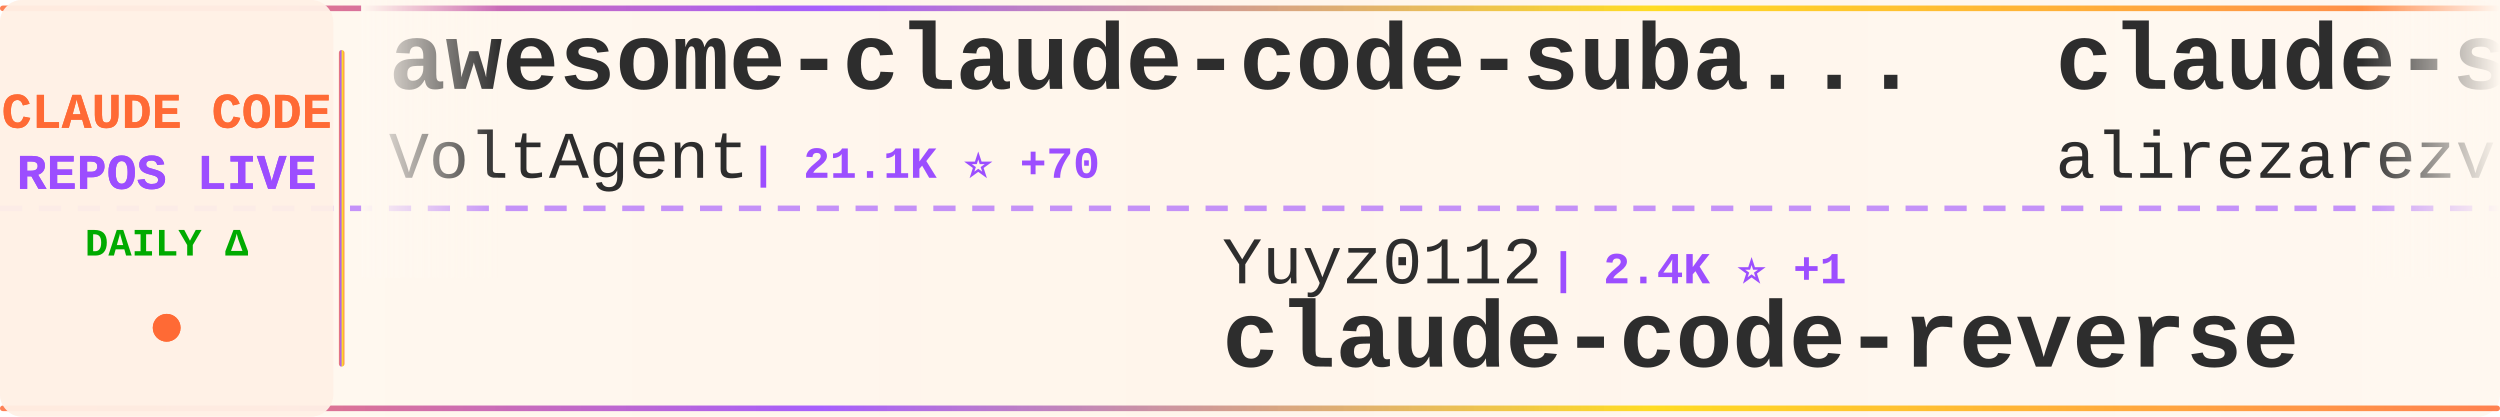
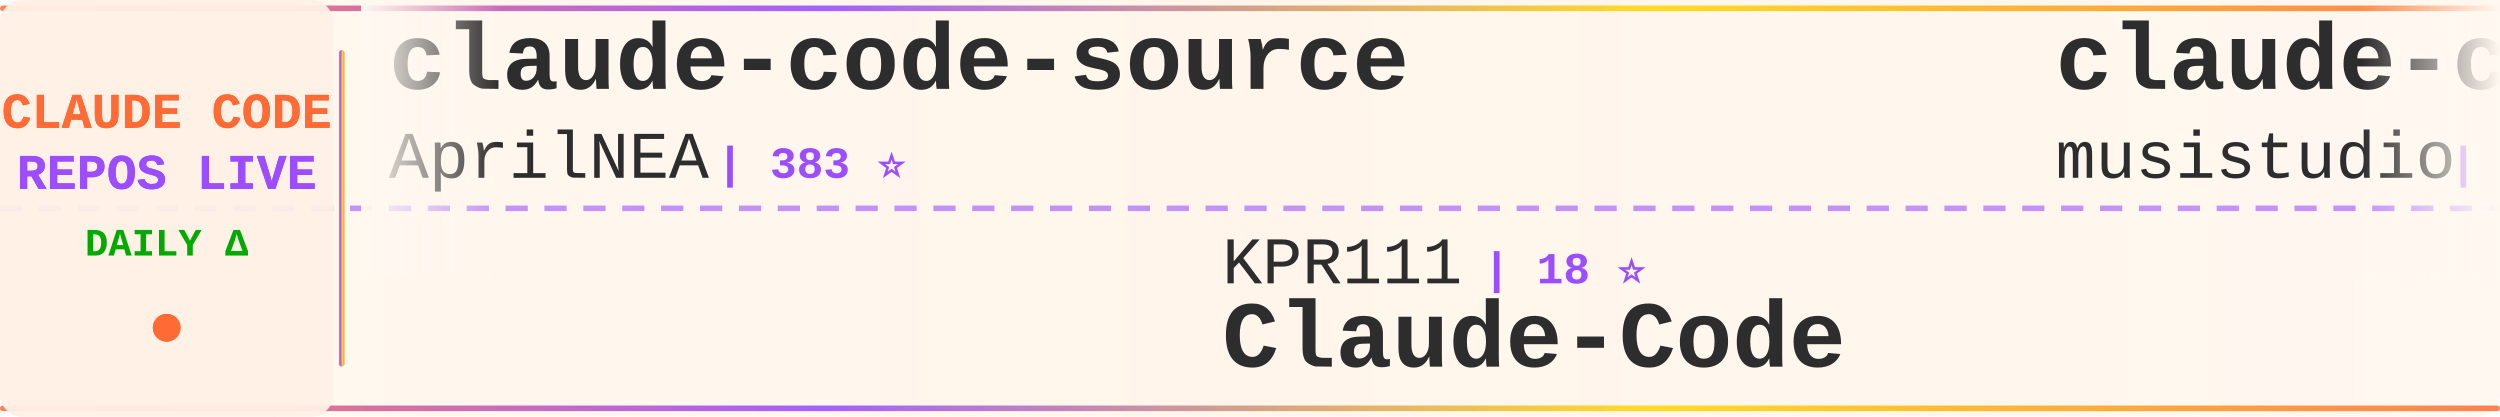
<svg xmlns="http://www.w3.org/2000/svg" width="900" height="150">
  <defs>
    <linearGradient id="tickerBg" x1="0%" y1="0%" x2="100%" y2="0%">
      <stop offset="0%" style="stop-color:#fff8f0;stop-opacity:0.98" />
      <stop offset="50%" style="stop-color:#fff5eb;stop-opacity:1" />
      <stop offset="100%" style="stop-color:#fff8f0;stop-opacity:0.98" />
    </linearGradient>
    <linearGradient id="borderGrad" x1="0%" y1="0%" x2="100%" y2="0%">
      <stop offset="0%" style="stop-color:#FF6B35;stop-opacity:0.85">
        <animate attributeName="stop-opacity" values="0.85;1;0.85" dur="2s" repeatCount="indefinite" />
      </stop>
      <stop offset="33%" style="stop-color:#9C4EFF;stop-opacity:0.9">
        <animate attributeName="stop-opacity" values="0.9;1;0.9" dur="2.2s" repeatCount="indefinite" />
      </stop>
      <stop offset="66%" style="stop-color:#FFD700;stop-opacity:0.85">
        <animate attributeName="stop-opacity" values="0.85;1;0.85" dur="1.8s" repeatCount="indefinite" />
      </stop>
      <stop offset="100%" style="stop-color:#FF6B35;stop-opacity:0.85">
        <animate attributeName="stop-opacity" values="0.85;1;0.85" dur="2s" repeatCount="indefinite" />
      </stop>
    </linearGradient>
    <filter id="textGlow">
      <feGaussianBlur stdDeviation="0.15" result="coloredBlur" />
      <feMerge>
        <feMergeNode in="coloredBlur" />
        <feMergeNode in="SourceGraphic" />
      </feMerge>
    </filter>
    <filter id="metricGlow">
      <feGaussianBlur stdDeviation="0.2" result="coloredBlur" />
      <feMerge>
        <feMergeNode in="coloredBlur" />
        <feMergeNode in="SourceGraphic" />
      </feMerge>
    </filter>
    <linearGradient id="leftFade" x1="0%" y1="0%" x2="100%" y2="0%">
      <stop offset="0%" style="stop-color:#fff8f0;stop-opacity:1" />
      <stop offset="100%" style="stop-color:#fff8f0;stop-opacity:0" />
    </linearGradient>
    <linearGradient id="rightFade" x1="0%" y1="0%" x2="100%" y2="0%">
      <stop offset="0%" style="stop-color:#fff8f0;stop-opacity:0" />
      <stop offset="100%" style="stop-color:#fff8f0;stop-opacity:1" />
    </linearGradient>
  </defs>
  <rect width="900" height="150" fill="url(#tickerBg)" rx="8" />
  <rect x="0" y="2" width="900" height="2" fill="url(#borderGrad)" rx="1" />
  <rect x="0" y="146" width="900" height="2" fill="url(#borderGrad)" rx="1" />
  <line x1="0" y1="75" x2="900" y2="75" stroke="#9C4EFF" stroke-width="2" stroke-dasharray="8 6" opacity="0.6" />
  <rect x="0" y="0" width="120" height="150" fill="#fff0e6" opacity="0.95" rx="8" />
  <text x="60" y="46" font-family="'Courier New', monospace" font-size="18" font-weight="bold" fill="#FF6B35" text-anchor="middle" filter="url(#textGlow)">
    CLAUDE CODE
  </text>
  <text x="60" y="68" font-family="'Courier New', monospace" font-size="18" font-weight="bold" fill="#9C4EFF" text-anchor="middle" filter="url(#textGlow)">
    REPOS LIVE
  </text>
  <text x="60" y="92" font-family="'Courier New', monospace" font-size="14" font-weight="bold" fill="#00aa00" text-anchor="middle">
    DAILY Δ
  </text>
  <circle cx="60" cy="118" r="5" fill="#FF6B35" filter="url(#metricGlow)">
    <animate attributeName="r" values="4;6;4" dur="1.5s" repeatCount="indefinite" />
    <animate attributeName="opacity" values="0.6;1;0.6" dur="1.5s" repeatCount="indefinite" />
  </circle>
  <rect x="122" y="18" width="2" height="114" fill="url(#borderGrad)" rx="1" />
  <clipPath id="tickerClip">
    <rect x="130" y="0" width="770" height="150" />
  </clipPath>
  <g clip-path="url(#tickerClip)">
    <g id="tickerItems">
      <animateTransform attributeName="transform" attributeType="XML" type="translate" from="0 0" to="-3000 0" dur="54s" repeatCount="indefinite" />
      <g transform="translate(0, 0)">
-         <text x="140" y="32" font-family="'Courier New', monospace" font-size="34" font-weight="bold" fill="#2d2d2d">awesome-claude-code-suba...</text>
-         <text x="140" y="64" font-family="'Courier New', monospace" font-size="24" font-weight="normal" fill="#2d2d2d" opacity="1.0">VoltAgent</text>
-         <text x="270" y="64" font-family="'Courier New', monospace" font-size="16" font-weight="bold" fill="#9C4EFF"> | 21.1K ⭐ +70</text>
+         <text x="140" y="32" font-family="'Courier New', monospace" font-size="34" font-weight="bold" fill="#2d2d2d">claude-code-source</text>
+         <text x="140" y="64" font-family="'Courier New', monospace" font-size="24" font-weight="normal" fill="#2d2d2d" opacity="1.0">AprilNEA</text>
+         <text x="258" y="64" font-family="'Courier New', monospace" font-size="16" font-weight="bold" fill="#9C4EFF"> | 383 ⭐</text>
      </g>
      <g transform="translate(300, 0)">
-         <text x="140" y="102" font-family="'Courier New', monospace" font-size="24" font-weight="normal" fill="#2d2d2d" opacity="1.0">Yuyz0112</text>
-         <text x="258" y="102" font-family="'Courier New', monospace" font-size="16" font-weight="bold" fill="#9C4EFF"> | 2.4K ⭐ +1</text>
-         <text x="140" y="132" font-family="'Courier New', monospace" font-size="34" font-weight="bold" fill="#2d2d2d">claude-code-reverse</text>
-       </g>
-       <g transform="translate(600, 0)">
-         <text x="140" y="32" font-family="'Courier New', monospace" font-size="34" font-weight="bold" fill="#2d2d2d">claude-skills</text>
-         <text x="140" y="64" font-family="'Courier New', monospace" font-size="24" font-weight="normal" fill="#2d2d2d" opacity="1.0">alirezarezvani</text>
-         <text x="330" y="64" font-family="'Courier New', monospace" font-size="16" font-weight="bold" fill="#9C4EFF"> | 17.0K ⭐ +123</text>
-       </g>
-       <g transform="translate(900, 0)">
-         <text x="140" y="102" font-family="'Courier New', monospace" font-size="24" font-weight="normal" fill="#2d2d2d" opacity="1.0">pengchengneo</text>
-         <text x="306" y="102" font-family="'Courier New', monospace" font-size="16" font-weight="bold" fill="#9C4EFF"> | 1.4K ⭐ +3</text>
-         <text x="140" y="132" font-family="'Courier New', monospace" font-size="34" font-weight="bold" fill="#2d2d2d">Claude-Code</text>
-       </g>
-       <g transform="translate(1200, 0)">
-         <text x="140" y="32" font-family="'Courier New', monospace" font-size="34" font-weight="bold" fill="#2d2d2d">claude_code_src</text>
-         <text x="140" y="64" font-family="'Courier New', monospace" font-size="24" font-weight="normal" fill="#2d2d2d" opacity="1.0">ponponon</text>
-         <text x="258" y="64" font-family="'Courier New', monospace" font-size="16" font-weight="bold" fill="#9C4EFF"> | 2.3K ⭐ +1</text>
-       </g>
-       <g transform="translate(1500, 0)">
        <text x="140" y="102" font-family="'Courier New', monospace" font-size="24" font-weight="normal" fill="#2d2d2d" opacity="1.0">KPR111</text>
        <text x="234" y="102" font-family="'Courier New', monospace" font-size="16" font-weight="bold" fill="#9C4EFF"> | 18 ⭐</text>
        <text x="140" y="132" font-family="'Courier New', monospace" font-size="34" font-weight="bold" fill="#2d2d2d">Claude-Code</text>
      </g>
+       <g transform="translate(600, 0)">
+         <text x="140" y="32" font-family="'Courier New', monospace" font-size="34" font-weight="bold" fill="#2d2d2d">claude-code-router</text>
+         <text x="140" y="64" font-family="'Courier New', monospace" font-size="24" font-weight="normal" fill="#2d2d2d" opacity="1.0">musistudio</text>
+         <text x="282" y="64" font-family="'Courier New', monospace" font-size="16" font-weight="bold" fill="#9C4EFF"> | 34.7K ⭐ +34</text>
+       </g>
+       <g transform="translate(900, 0)">
+         <text x="140" y="102" font-family="'Courier New', monospace" font-size="24" font-weight="normal" fill="#2d2d2d" opacity="1.0">fazxes</text>
+         <text x="234" y="102" font-family="'Courier New', monospace" font-size="16" font-weight="bold" fill="#9C4EFF"> | 219 ⭐ +1</text>
+         <text x="140" y="132" font-family="'Courier New', monospace" font-size="34" font-weight="bold" fill="#2d2d2d">Claude-code</text>
+       </g>
+       <g transform="translate(1200, 0)">
+         <text x="140" y="32" font-family="'Courier New', monospace" font-size="34" font-weight="bold" fill="#2d2d2d">Claude-Code-Game-Studios</text>
+         <text x="140" y="64" font-family="'Courier New', monospace" font-size="24" font-weight="normal" fill="#2d2d2d" opacity="1.0">Donchitos</text>
+         <text x="270" y="64" font-family="'Courier New', monospace" font-size="16" font-weight="bold" fill="#9C4EFF"> | 20.7K ⭐ +95</text>
+       </g>
+       <g transform="translate(1500, 0)">
+         <text x="140" y="102" font-family="'Courier New', monospace" font-size="24" font-weight="normal" fill="#2d2d2d" opacity="1.0">ykdojo</text>
+         <text x="234" y="102" font-family="'Courier New', monospace" font-size="16" font-weight="bold" fill="#9C4EFF"> | 8.6K ⭐ +12</text>
+         <text x="140" y="132" font-family="'Courier New', monospace" font-size="34" font-weight="bold" fill="#2d2d2d">claude-code-tips</text>
+       </g>
      <g transform="translate(1800, 0)">
-         <text x="140" y="32" font-family="'Courier New', monospace" font-size="34" font-weight="bold" fill="#2d2d2d">ClaudeCode</text>
-         <text x="140" y="64" font-family="'Courier New', monospace" font-size="24" font-weight="normal" fill="#2d2d2d" opacity="1.0">guanshan</text>
-         <text x="258" y="64" font-family="'Courier New', monospace" font-size="16" font-weight="bold" fill="#9C4EFF"> | 60 ⭐</text>
+         <text x="140" y="32" font-family="'Courier New', monospace" font-size="34" font-weight="bold" fill="#2d2d2d">pi-vs-claude-code</text>
+         <text x="140" y="64" font-family="'Courier New', monospace" font-size="24" font-weight="normal" fill="#2d2d2d" opacity="1.0">disler</text>
+         <text x="234" y="64" font-family="'Courier New', monospace" font-size="16" font-weight="bold" fill="#9C4EFF"> | 1.3K ⭐ +8</text>
      </g>
      <g transform="translate(2100, 0)">
-         <text x="140" y="102" font-family="'Courier New', monospace" font-size="24" font-weight="normal" fill="#2d2d2d" opacity="1.0">hangsman</text>
-         <text x="258" y="102" font-family="'Courier New', monospace" font-size="16" font-weight="bold" fill="#9C4EFF"> | 781 ⭐</text>
-         <text x="140" y="132" font-family="'Courier New', monospace" font-size="34" font-weight="bold" fill="#2d2d2d">claude-code-source</text>
+         <text x="140" y="102" font-family="'Courier New', monospace" font-size="24" font-weight="normal" fill="#2d2d2d" opacity="1.0">OneRedOak</text>
+         <text x="270" y="102" font-family="'Courier New', monospace" font-size="16" font-weight="bold" fill="#9C4EFF"> | 3.8K ⭐ +4</text>
+         <text x="140" y="132" font-family="'Courier New', monospace" font-size="34" font-weight="bold" fill="#2d2d2d">claude-code-workflows</text>
      </g>
      <g transform="translate(2400, 0)">
-         <text x="140" y="32" font-family="'Courier New', monospace" font-size="34" font-weight="bold" fill="#2d2d2d">collection-claude-code-s...</text>
-         <text x="140" y="64" font-family="'Courier New', monospace" font-size="24" font-weight="normal" fill="#2d2d2d" opacity="1.0">chauncygu</text>
-         <text x="270" y="64" font-family="'Courier New', monospace" font-size="16" font-weight="bold" fill="#9C4EFF"> | 2.5K ⭐ +6</text>
+         <text x="140" y="32" font-family="'Courier New', monospace" font-size="34" font-weight="bold" fill="#2d2d2d">Claude-code</text>
+         <text x="140" y="64" font-family="'Courier New', monospace" font-size="24" font-weight="normal" fill="#2d2d2d" opacity="1.0">zstmfhy</text>
+         <text x="246" y="64" font-family="'Courier New', monospace" font-size="16" font-weight="bold" fill="#9C4EFF"> | 190 ⭐</text>
      </g>
      <g transform="translate(2700, 0)">
-         <text x="140" y="102" font-family="'Courier New', monospace" font-size="24" font-weight="normal" fill="#2d2d2d" opacity="1.0">nicedreamzapp</text>
-         <text x="318" y="102" font-family="'Courier New', monospace" font-size="16" font-weight="bold" fill="#9C4EFF"> | 2.7K ⭐ +5</text>
-         <text x="140" y="132" font-family="'Courier New', monospace" font-size="34" font-weight="bold" fill="#2d2d2d">claude-code-local</text>
+         <text x="140" y="102" font-family="'Courier New', monospace" font-size="24" font-weight="normal" fill="#2d2d2d" opacity="1.0">anthropics</text>
+         <text x="282" y="102" font-family="'Courier New', monospace" font-size="16" font-weight="bold" fill="#9C4EFF"> | 146.0K ⭐ +451</text>
+         <text x="140" y="132" font-family="'Courier New', monospace" font-size="34" font-weight="bold" fill="#2d2d2d">skills</text>
      </g>
      <g transform="translate(3000, 0)">
-         <text x="140" y="32" font-family="'Courier New', monospace" font-size="34" font-weight="bold" fill="#2d2d2d">awesome-claude-code-suba...</text>
-         <text x="140" y="64" font-family="'Courier New', monospace" font-size="24" font-weight="normal" fill="#2d2d2d" opacity="1.0">VoltAgent</text>
-         <text x="270" y="64" font-family="'Courier New', monospace" font-size="16" font-weight="bold" fill="#9C4EFF"> | 21.1K ⭐ +70</text>
+         <text x="140" y="32" font-family="'Courier New', monospace" font-size="34" font-weight="bold" fill="#2d2d2d">claude-code-source</text>
+         <text x="140" y="64" font-family="'Courier New', monospace" font-size="24" font-weight="normal" fill="#2d2d2d" opacity="1.0">AprilNEA</text>
+         <text x="258" y="64" font-family="'Courier New', monospace" font-size="16" font-weight="bold" fill="#9C4EFF"> | 383 ⭐</text>
      </g>
      <g transform="translate(3300, 0)">
-         <text x="140" y="102" font-family="'Courier New', monospace" font-size="24" font-weight="normal" fill="#2d2d2d" opacity="1.0">Yuyz0112</text>
-         <text x="258" y="102" font-family="'Courier New', monospace" font-size="16" font-weight="bold" fill="#9C4EFF"> | 2.4K ⭐ +1</text>
-         <text x="140" y="132" font-family="'Courier New', monospace" font-size="34" font-weight="bold" fill="#2d2d2d">claude-code-reverse</text>
+         <text x="140" y="102" font-family="'Courier New', monospace" font-size="24" font-weight="normal" fill="#2d2d2d" opacity="1.0">KPR111</text>
+         <text x="234" y="102" font-family="'Courier New', monospace" font-size="16" font-weight="bold" fill="#9C4EFF"> | 18 ⭐</text>
+         <text x="140" y="132" font-family="'Courier New', monospace" font-size="34" font-weight="bold" fill="#2d2d2d">Claude-Code</text>
      </g>
      <g transform="translate(3600, 0)">
-         <text x="140" y="32" font-family="'Courier New', monospace" font-size="34" font-weight="bold" fill="#2d2d2d">claude-skills</text>
-         <text x="140" y="64" font-family="'Courier New', monospace" font-size="24" font-weight="normal" fill="#2d2d2d" opacity="1.0">alirezarezvani</text>
-         <text x="330" y="64" font-family="'Courier New', monospace" font-size="16" font-weight="bold" fill="#9C4EFF"> | 17.0K ⭐ +123</text>
+         <text x="140" y="32" font-family="'Courier New', monospace" font-size="34" font-weight="bold" fill="#2d2d2d">claude-code-router</text>
+         <text x="140" y="64" font-family="'Courier New', monospace" font-size="24" font-weight="normal" fill="#2d2d2d" opacity="1.0">musistudio</text>
+         <text x="282" y="64" font-family="'Courier New', monospace" font-size="16" font-weight="bold" fill="#9C4EFF"> | 34.7K ⭐ +34</text>
      </g>
      <g transform="translate(3900, 0)">
-         <text x="140" y="102" font-family="'Courier New', monospace" font-size="24" font-weight="normal" fill="#2d2d2d" opacity="1.0">pengchengneo</text>
-         <text x="306" y="102" font-family="'Courier New', monospace" font-size="16" font-weight="bold" fill="#9C4EFF"> | 1.4K ⭐ +3</text>
-         <text x="140" y="132" font-family="'Courier New', monospace" font-size="34" font-weight="bold" fill="#2d2d2d">Claude-Code</text>
+         <text x="140" y="102" font-family="'Courier New', monospace" font-size="24" font-weight="normal" fill="#2d2d2d" opacity="1.0">fazxes</text>
+         <text x="234" y="102" font-family="'Courier New', monospace" font-size="16" font-weight="bold" fill="#9C4EFF"> | 219 ⭐ +1</text>
+         <text x="140" y="132" font-family="'Courier New', monospace" font-size="34" font-weight="bold" fill="#2d2d2d">Claude-code</text>
      </g>
    </g>
  </g>
  <rect x="130" y="0" width="50" height="100" fill="url(#leftFade)" />
  <rect x="850" y="0" width="50" height="100" fill="url(#rightFade)" />
</svg>
